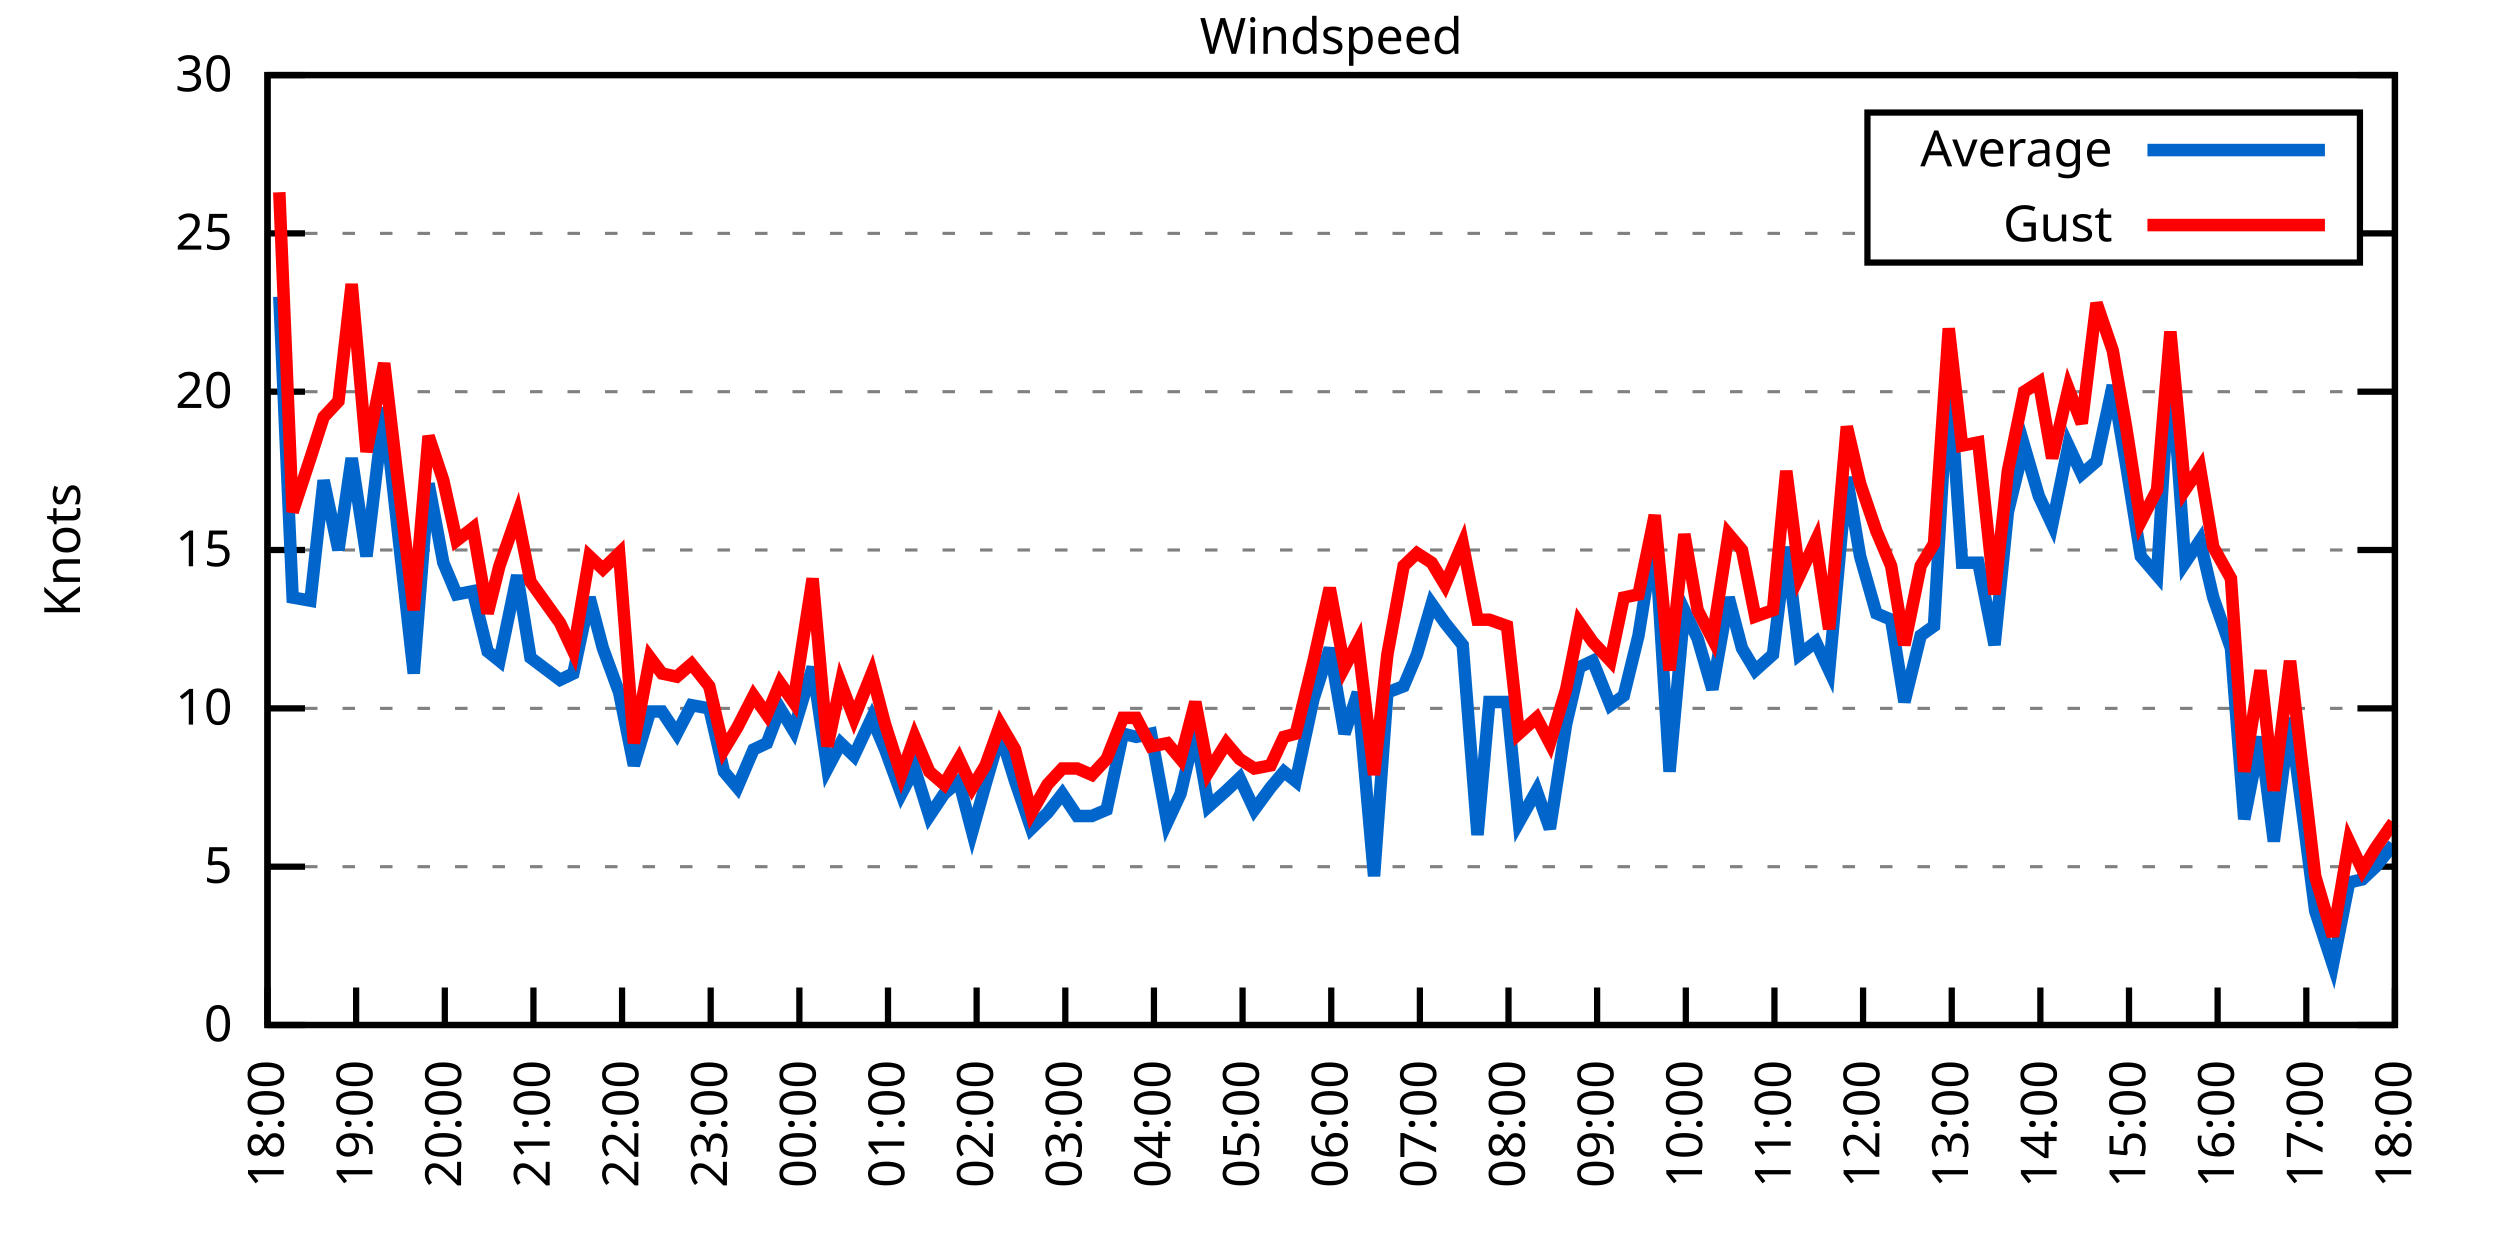
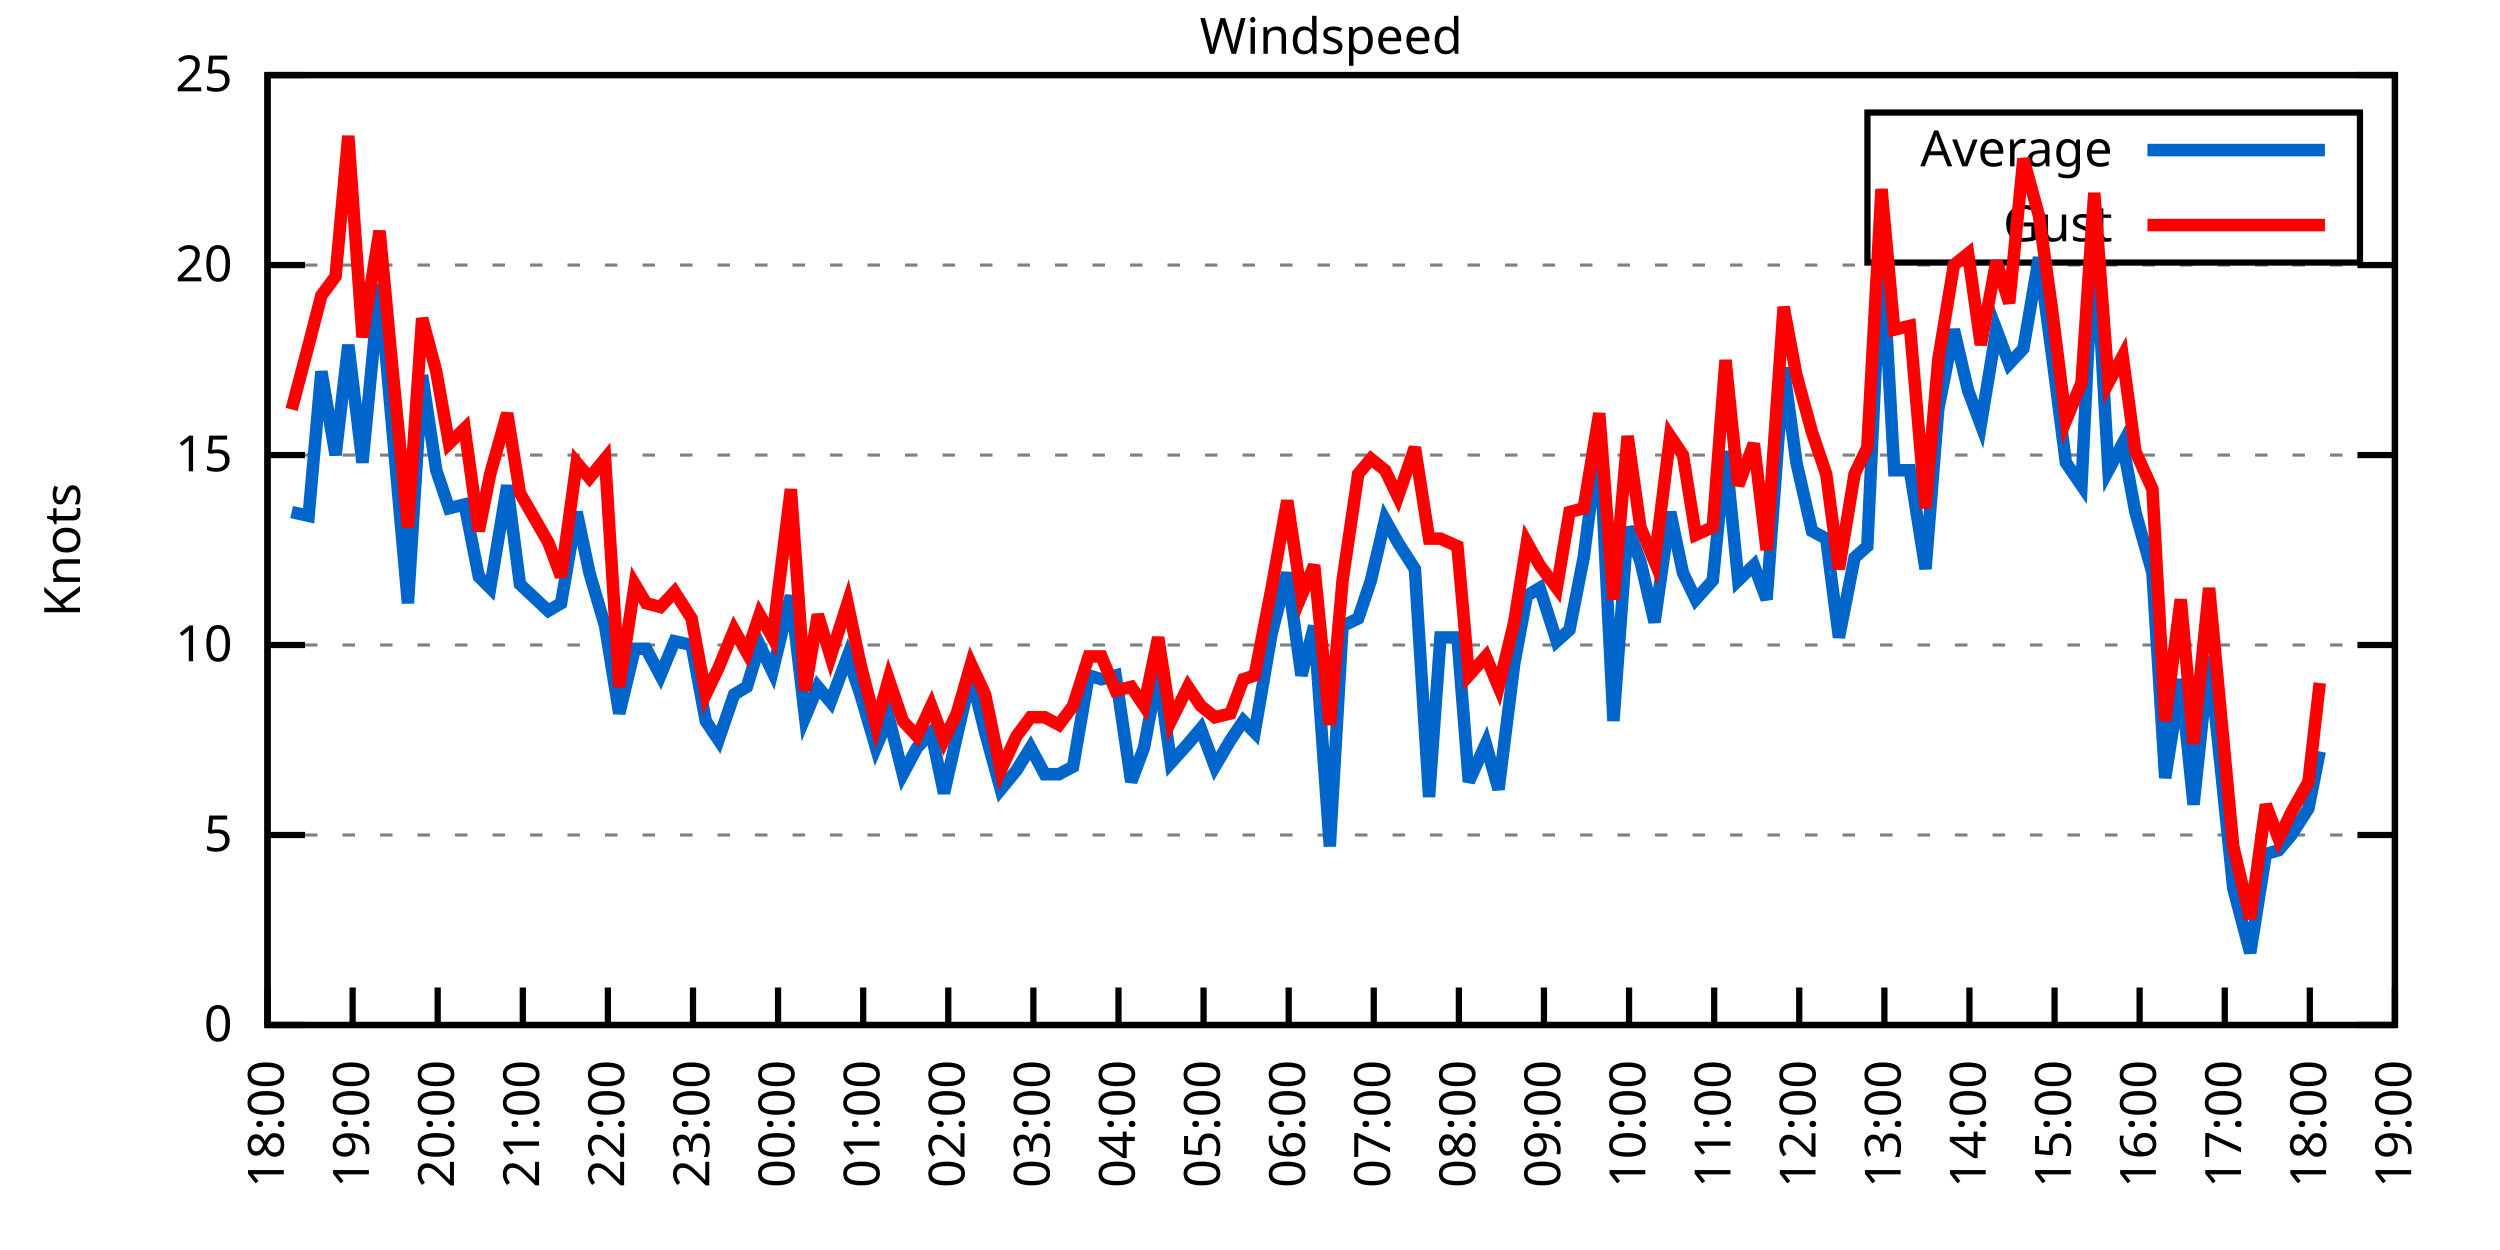
<svg xmlns="http://www.w3.org/2000/svg" xmlns:xlink="http://www.w3.org/1999/xlink" width="400" height="200" viewBox="0 0 400 200">
  <g id="gnuplot_canvas">
    <rect x="0" y="0" width="400" height="200" fill="none" />
    <defs>
      <circle id="gpDot" r="0.5" stroke-width="0.5" stroke="currentColor" />
      <path id="gpPt0" stroke-width="0.333" stroke="currentColor" d="M-1,0 h2 M0,-1 v2" />
      <path id="gpPt1" stroke-width="0.333" stroke="currentColor" d="M-1,-1 L1,1 M1,-1 L-1,1" />
      <path id="gpPt2" stroke-width="0.333" stroke="currentColor" d="M-1,0 L1,0 M0,-1 L0,1 M-1,-1 L1,1 M-1,1 L1,-1" />
      <rect id="gpPt3" stroke-width="0.333" stroke="currentColor" x="-1" y="-1" width="2" height="2" />
      <rect id="gpPt4" stroke-width="0.333" stroke="currentColor" fill="currentColor" x="-1" y="-1" width="2" height="2" />
      <circle id="gpPt5" stroke-width="0.333" stroke="currentColor" cx="0" cy="0" r="1" />
      <use xlink:href="#gpPt5" id="gpPt6" fill="currentColor" stroke="none" />
      <path id="gpPt7" stroke-width="0.333" stroke="currentColor" d="M0,-1.33 L-1.33,0.67 L1.33,0.67 z" />
      <use xlink:href="#gpPt7" id="gpPt8" fill="currentColor" stroke="none" />
      <use xlink:href="#gpPt7" id="gpPt9" stroke="currentColor" transform="rotate(180)" />
      <use xlink:href="#gpPt9" id="gpPt10" fill="currentColor" stroke="none" />
      <use xlink:href="#gpPt3" id="gpPt11" stroke="currentColor" transform="rotate(45)" />
      <use xlink:href="#gpPt11" id="gpPt12" fill="currentColor" stroke="none" />
      <path id="gpPt13" stroke-width="0.333" stroke="currentColor" d="M0,1.330 L1.265,0.411 L0.782,-1.067 L-0.782,-1.076 L-1.265,0.411 z" />
      <use xlink:href="#gpPt13" id="gpPt14" fill="currentColor" stroke="none" />
      <filter id="textbox" filterUnits="objectBoundingBox" x="0" y="0" height="1" width="1">
        <feFlood flood-color="white" flood-opacity="1" result="bgnd" />
        <feComposite in="SourceGraphic" in2="bgnd" operator="atop" />
      </filter>
      <filter id="greybox" filterUnits="objectBoundingBox" x="0" y="0" height="1" width="1">
        <feFlood flood-color="lightgrey" flood-opacity="1" result="grey" />
        <feComposite in="SourceGraphic" in2="grey" operator="atop" />
      </filter>
    </defs>
    <g fill="none" color="white" stroke="currentColor" stroke-width="1.00" stroke-linecap="butt" stroke-linejoin="miter">
</g>
    <g fill="none" color="black" stroke="currentColor" stroke-width="1.00" stroke-linecap="butt" stroke-linejoin="miter">
      <g stroke="none" shape-rendering="crispEdges">
        <polygon fill="rgb(255, 255, 255)" points="42.80,164.00 383.18,164.00 383.18,12.02 42.80,12.02 " />
      </g>
    </g>
    <g fill="none" color="black" stroke="currentColor" stroke-width="1.00" stroke-linecap="butt" stroke-linejoin="miter">
</g>
    <g fill="none" color="black" stroke="black" stroke-width="0.50" stroke-linecap="butt" stroke-linejoin="miter">
</g>
    <g fill="none" color="gray" stroke="currentColor" stroke-width="0.50" stroke-linecap="butt" stroke-linejoin="miter">
      <path stroke="gray" stroke-dasharray="2,4" class="gridline" d="M42.80,164.00 L383.19,164.00  " />
    </g>
    <g fill="none" color="gray" stroke="gray" stroke-width="1.00" stroke-linecap="butt" stroke-linejoin="miter">
</g>
    <g fill="none" color="black" stroke="currentColor" stroke-width="1.00" stroke-linecap="butt" stroke-linejoin="miter">
      <path stroke="black" d="M42.80,164.00 L48.80,164.00 M383.19,164.00 L377.19,164.00  " />
      <g transform="translate(37.20,166.60)" stroke="none" fill="black" font-family="Sans" font-size="8.00" text-anchor="end">
        <text>
          <tspan font-family="Sans"> 0</tspan>
        </text>
      </g>
    </g>
    <g fill="none" color="black" stroke="currentColor" stroke-width="1.00" stroke-linecap="butt" stroke-linejoin="miter">
</g>
    <g fill="none" color="black" stroke="black" stroke-width="0.50" stroke-linecap="butt" stroke-linejoin="miter">
</g>
    <g fill="none" color="gray" stroke="currentColor" stroke-width="0.50" stroke-linecap="butt" stroke-linejoin="miter">
-       <path stroke="gray" stroke-dasharray="2,4" class="gridline" d="M42.80,138.67 L383.19,138.67  " />
-     </g>
-     <g fill="none" color="gray" stroke="gray" stroke-width="1.00" stroke-linecap="butt" stroke-linejoin="miter">
- </g>
-     <g fill="none" color="black" stroke="currentColor" stroke-width="1.00" stroke-linecap="butt" stroke-linejoin="miter">
-       <path stroke="black" d="M42.80,138.67 L48.80,138.67 M383.19,138.67 L377.19,138.67  " />
-       <g transform="translate(37.20,141.27)" stroke="none" fill="black" font-family="Sans" font-size="8.00" text-anchor="end">
+       <path stroke="gray" stroke-dasharray="2,4" class="gridline" d="M42.80,133.60 L383.19,133.60  " />
+     </g>
+     <g fill="none" color="gray" stroke="gray" stroke-width="1.00" stroke-linecap="butt" stroke-linejoin="miter">
+ </g>
+     <g fill="none" color="black" stroke="currentColor" stroke-width="1.00" stroke-linecap="butt" stroke-linejoin="miter">
+       <path stroke="black" d="M42.80,133.60 L48.80,133.60 M383.19,133.60 L377.19,133.60  " />
+       <g transform="translate(37.20,136.20)" stroke="none" fill="black" font-family="Sans" font-size="8.00" text-anchor="end">
        <text>
          <tspan font-family="Sans"> 5</tspan>
        </text>
      </g>
    </g>
    <g fill="none" color="black" stroke="currentColor" stroke-width="1.00" stroke-linecap="butt" stroke-linejoin="miter">
</g>
    <g fill="none" color="black" stroke="black" stroke-width="0.50" stroke-linecap="butt" stroke-linejoin="miter">
</g>
    <g fill="none" color="gray" stroke="currentColor" stroke-width="0.50" stroke-linecap="butt" stroke-linejoin="miter">
-       <path stroke="gray" stroke-dasharray="2,4" class="gridline" d="M42.80,113.34 L383.19,113.34  " />
-     </g>
-     <g fill="none" color="gray" stroke="gray" stroke-width="1.00" stroke-linecap="butt" stroke-linejoin="miter">
- </g>
-     <g fill="none" color="black" stroke="currentColor" stroke-width="1.00" stroke-linecap="butt" stroke-linejoin="miter">
-       <path stroke="black" d="M42.80,113.34 L48.80,113.34 M383.19,113.34 L377.19,113.34  " />
-       <g transform="translate(37.20,115.94)" stroke="none" fill="black" font-family="Sans" font-size="8.00" text-anchor="end">
+       <path stroke="gray" stroke-dasharray="2,4" class="gridline" d="M42.80,103.20 L383.19,103.20  " />
+     </g>
+     <g fill="none" color="gray" stroke="gray" stroke-width="1.00" stroke-linecap="butt" stroke-linejoin="miter">
+ </g>
+     <g fill="none" color="black" stroke="currentColor" stroke-width="1.00" stroke-linecap="butt" stroke-linejoin="miter">
+       <path stroke="black" d="M42.80,103.20 L48.80,103.20 M383.19,103.20 L377.19,103.20  " />
+       <g transform="translate(37.20,105.80)" stroke="none" fill="black" font-family="Sans" font-size="8.00" text-anchor="end">
        <text>
          <tspan font-family="Sans"> 10</tspan>
        </text>
      </g>
    </g>
    <g fill="none" color="black" stroke="currentColor" stroke-width="1.00" stroke-linecap="butt" stroke-linejoin="miter">
</g>
    <g fill="none" color="black" stroke="black" stroke-width="0.50" stroke-linecap="butt" stroke-linejoin="miter">
</g>
    <g fill="none" color="gray" stroke="currentColor" stroke-width="0.50" stroke-linecap="butt" stroke-linejoin="miter">
-       <path stroke="gray" stroke-dasharray="2,4" class="gridline" d="M42.80,88.00 L383.19,88.00  " />
-     </g>
-     <g fill="none" color="gray" stroke="gray" stroke-width="1.00" stroke-linecap="butt" stroke-linejoin="miter">
- </g>
-     <g fill="none" color="black" stroke="currentColor" stroke-width="1.00" stroke-linecap="butt" stroke-linejoin="miter">
-       <path stroke="black" d="M42.80,88.00 L48.80,88.00 M383.19,88.00 L377.19,88.00  " />
-       <g transform="translate(37.20,90.60)" stroke="none" fill="black" font-family="Sans" font-size="8.00" text-anchor="end">
+       <path stroke="gray" stroke-dasharray="2,4" class="gridline" d="M42.80,72.81 L383.19,72.81  " />
+     </g>
+     <g fill="none" color="gray" stroke="gray" stroke-width="1.00" stroke-linecap="butt" stroke-linejoin="miter">
+ </g>
+     <g fill="none" color="black" stroke="currentColor" stroke-width="1.00" stroke-linecap="butt" stroke-linejoin="miter">
+       <path stroke="black" d="M42.80,72.81 L48.80,72.81 M383.19,72.81 L377.19,72.81  " />
+       <g transform="translate(37.20,75.41)" stroke="none" fill="black" font-family="Sans" font-size="8.00" text-anchor="end">
        <text>
          <tspan font-family="Sans"> 15</tspan>
        </text>
      </g>
    </g>
    <g fill="none" color="black" stroke="currentColor" stroke-width="1.00" stroke-linecap="butt" stroke-linejoin="miter">
</g>
    <g fill="none" color="black" stroke="black" stroke-width="0.50" stroke-linecap="butt" stroke-linejoin="miter">
</g>
    <g fill="none" color="gray" stroke="currentColor" stroke-width="0.50" stroke-linecap="butt" stroke-linejoin="miter">
-       <path stroke="gray" stroke-dasharray="2,4" class="gridline" d="M42.80,62.67 L383.19,62.67  " />
-     </g>
-     <g fill="none" color="gray" stroke="gray" stroke-width="1.00" stroke-linecap="butt" stroke-linejoin="miter">
- </g>
-     <g fill="none" color="black" stroke="currentColor" stroke-width="1.00" stroke-linecap="butt" stroke-linejoin="miter">
-       <path stroke="black" d="M42.80,62.67 L48.80,62.67 M383.19,62.67 L377.19,62.67  " />
-       <g transform="translate(37.20,65.27)" stroke="none" fill="black" font-family="Sans" font-size="8.00" text-anchor="end">
+       <path stroke="gray" stroke-dasharray="2,4" class="gridline" d="M42.80,42.41 L383.19,42.41  " />
+     </g>
+     <g fill="none" color="gray" stroke="gray" stroke-width="1.00" stroke-linecap="butt" stroke-linejoin="miter">
+ </g>
+     <g fill="none" color="black" stroke="currentColor" stroke-width="1.00" stroke-linecap="butt" stroke-linejoin="miter">
+       <path stroke="black" d="M42.80,42.41 L48.80,42.41 M383.19,42.41 L377.19,42.41  " />
+       <g transform="translate(37.20,45.01)" stroke="none" fill="black" font-family="Sans" font-size="8.00" text-anchor="end">
        <text>
          <tspan font-family="Sans"> 20</tspan>
-         </text>
-       </g>
-     </g>
-     <g fill="none" color="black" stroke="currentColor" stroke-width="1.00" stroke-linecap="butt" stroke-linejoin="miter">
- </g>
-     <g fill="none" color="black" stroke="black" stroke-width="0.50" stroke-linecap="butt" stroke-linejoin="miter">
- </g>
-     <g fill="none" color="gray" stroke="currentColor" stroke-width="0.50" stroke-linecap="butt" stroke-linejoin="miter">
-       <path stroke="gray" stroke-dasharray="2,4" class="gridline" d="M42.80,37.34 L298.79,37.34 M377.59,37.34 L383.19,37.34  " />
-     </g>
-     <g fill="none" color="gray" stroke="gray" stroke-width="1.00" stroke-linecap="butt" stroke-linejoin="miter">
- </g>
-     <g fill="none" color="black" stroke="currentColor" stroke-width="1.00" stroke-linecap="butt" stroke-linejoin="miter">
-       <path stroke="black" d="M42.80,37.34 L48.80,37.34 M383.19,37.34 L377.19,37.34  " />
-       <g transform="translate(37.20,39.94)" stroke="none" fill="black" font-family="Sans" font-size="8.00" text-anchor="end">
-         <text>
-           <tspan font-family="Sans"> 25</tspan>
        </text>
      </g>
    </g>
    <g fill="none" color="black" stroke="currentColor" stroke-width="1.00" stroke-linecap="butt" stroke-linejoin="miter">
</g>
    <g fill="none" color="black" stroke="black" stroke-width="0.50" stroke-linecap="butt" stroke-linejoin="miter">
</g>
    <g fill="none" color="gray" stroke="currentColor" stroke-width="0.50" stroke-linecap="butt" stroke-linejoin="miter">
      <path stroke="gray" stroke-dasharray="2,4" class="gridline" d="M42.80,12.01 L383.19,12.01  " />
    </g>
    <g fill="none" color="gray" stroke="gray" stroke-width="1.00" stroke-linecap="butt" stroke-linejoin="miter">
</g>
    <g fill="none" color="black" stroke="currentColor" stroke-width="1.00" stroke-linecap="butt" stroke-linejoin="miter">
      <path stroke="black" d="M42.80,12.01 L48.80,12.01 M383.19,12.01 L377.19,12.01  " />
      <g transform="translate(37.20,14.61)" stroke="none" fill="black" font-family="Sans" font-size="8.00" text-anchor="end">
        <text>
-           <tspan font-family="Sans"> 30</tspan>
+           <tspan font-family="Sans"> 25</tspan>
        </text>
      </g>
    </g>
    <g fill="none" color="black" stroke="currentColor" stroke-width="1.00" stroke-linecap="butt" stroke-linejoin="miter">
      <path stroke="black" d="M42.80,164.00 L42.80,158.00  " />
      <g transform="translate(45.40,169.60) rotate(270.00)" stroke="none" fill="black" font-family="Sans" font-size="8.00" text-anchor="end">
        <text>
          <tspan font-family="Sans">18:00</tspan>
        </text>
      </g>
    </g>
    <g fill="none" color="black" stroke="currentColor" stroke-width="1.00" stroke-linecap="butt" stroke-linejoin="miter">
-       <path stroke="black" d="M56.98,164.00 L56.98,158.00  " />
-       <g transform="translate(59.58,169.60) rotate(270.00)" stroke="none" fill="black" font-family="Sans" font-size="8.00" text-anchor="end">
+       <path stroke="black" d="M56.42,164.00 L56.42,158.00  " />
+       <g transform="translate(59.02,169.60) rotate(270.00)" stroke="none" fill="black" font-family="Sans" font-size="8.00" text-anchor="end">
        <text>
          <tspan font-family="Sans">19:00</tspan>
        </text>
      </g>
    </g>
    <g fill="none" color="black" stroke="currentColor" stroke-width="1.00" stroke-linecap="butt" stroke-linejoin="miter">
-       <path stroke="black" d="M71.17,164.00 L71.17,158.00  " />
-       <g transform="translate(73.77,169.60) rotate(270.00)" stroke="none" fill="black" font-family="Sans" font-size="8.00" text-anchor="end">
+       <path stroke="black" d="M70.03,164.00 L70.03,158.00  " />
+       <g transform="translate(72.63,169.60) rotate(270.00)" stroke="none" fill="black" font-family="Sans" font-size="8.00" text-anchor="end">
        <text>
          <tspan font-family="Sans">20:00</tspan>
        </text>
      </g>
    </g>
    <g fill="none" color="black" stroke="currentColor" stroke-width="1.00" stroke-linecap="butt" stroke-linejoin="miter">
-       <path stroke="black" d="M85.35,164.00 L85.35,158.00  " />
-       <g transform="translate(87.95,169.60) rotate(270.00)" stroke="none" fill="black" font-family="Sans" font-size="8.00" text-anchor="end">
+       <path stroke="black" d="M83.65,164.00 L83.65,158.00  " />
+       <g transform="translate(86.25,169.60) rotate(270.00)" stroke="none" fill="black" font-family="Sans" font-size="8.00" text-anchor="end">
        <text>
          <tspan font-family="Sans">21:00</tspan>
        </text>
      </g>
    </g>
    <g fill="none" color="black" stroke="currentColor" stroke-width="1.00" stroke-linecap="butt" stroke-linejoin="miter">
-       <path stroke="black" d="M99.53,164.00 L99.53,158.00  " />
-       <g transform="translate(102.13,169.60) rotate(270.00)" stroke="none" fill="black" font-family="Sans" font-size="8.00" text-anchor="end">
+       <path stroke="black" d="M97.26,164.00 L97.26,158.00  " />
+       <g transform="translate(99.86,169.60) rotate(270.00)" stroke="none" fill="black" font-family="Sans" font-size="8.00" text-anchor="end">
        <text>
          <tspan font-family="Sans">22:00</tspan>
        </text>
      </g>
    </g>
    <g fill="none" color="black" stroke="currentColor" stroke-width="1.00" stroke-linecap="butt" stroke-linejoin="miter">
-       <path stroke="black" d="M113.71,164.00 L113.71,158.00  " />
-       <g transform="translate(116.31,169.60) rotate(270.00)" stroke="none" fill="black" font-family="Sans" font-size="8.00" text-anchor="end">
+       <path stroke="black" d="M110.88,164.00 L110.88,158.00  " />
+       <g transform="translate(113.48,169.60) rotate(270.00)" stroke="none" fill="black" font-family="Sans" font-size="8.00" text-anchor="end">
        <text>
          <tspan font-family="Sans">23:00</tspan>
        </text>
      </g>
    </g>
    <g fill="none" color="black" stroke="currentColor" stroke-width="1.00" stroke-linecap="butt" stroke-linejoin="miter">
-       <path stroke="black" d="M127.90,164.00 L127.90,158.00  " />
-       <g transform="translate(130.50,169.60) rotate(270.00)" stroke="none" fill="black" font-family="Sans" font-size="8.00" text-anchor="end">
+       <path stroke="black" d="M124.49,164.00 L124.49,158.00  " />
+       <g transform="translate(127.09,169.60) rotate(270.00)" stroke="none" fill="black" font-family="Sans" font-size="8.00" text-anchor="end">
        <text>
          <tspan font-family="Sans">00:00</tspan>
        </text>
      </g>
    </g>
    <g fill="none" color="black" stroke="currentColor" stroke-width="1.00" stroke-linecap="butt" stroke-linejoin="miter">
-       <path stroke="black" d="M142.08,164.00 L142.08,158.00  " />
-       <g transform="translate(144.68,169.60) rotate(270.00)" stroke="none" fill="black" font-family="Sans" font-size="8.00" text-anchor="end">
+       <path stroke="black" d="M138.11,164.00 L138.11,158.00  " />
+       <g transform="translate(140.71,169.60) rotate(270.00)" stroke="none" fill="black" font-family="Sans" font-size="8.00" text-anchor="end">
        <text>
          <tspan font-family="Sans">01:00</tspan>
        </text>
      </g>
    </g>
    <g fill="none" color="black" stroke="currentColor" stroke-width="1.00" stroke-linecap="butt" stroke-linejoin="miter">
-       <path stroke="black" d="M156.26,164.00 L156.26,158.00  " />
-       <g transform="translate(158.86,169.60) rotate(270.00)" stroke="none" fill="black" font-family="Sans" font-size="8.00" text-anchor="end">
+       <path stroke="black" d="M151.72,164.00 L151.72,158.00  " />
+       <g transform="translate(154.32,169.60) rotate(270.00)" stroke="none" fill="black" font-family="Sans" font-size="8.00" text-anchor="end">
        <text>
          <tspan font-family="Sans">02:00</tspan>
        </text>
      </g>
    </g>
    <g fill="none" color="black" stroke="currentColor" stroke-width="1.00" stroke-linecap="butt" stroke-linejoin="miter">
-       <path stroke="black" d="M170.45,164.00 L170.45,158.00  " />
-       <g transform="translate(173.05,169.60) rotate(270.00)" stroke="none" fill="black" font-family="Sans" font-size="8.00" text-anchor="end">
+       <path stroke="black" d="M165.34,164.00 L165.34,158.00  " />
+       <g transform="translate(167.94,169.60) rotate(270.00)" stroke="none" fill="black" font-family="Sans" font-size="8.00" text-anchor="end">
        <text>
          <tspan font-family="Sans">03:00</tspan>
        </text>
      </g>
    </g>
    <g fill="none" color="black" stroke="currentColor" stroke-width="1.00" stroke-linecap="butt" stroke-linejoin="miter">
-       <path stroke="black" d="M184.63,164.00 L184.63,158.00  " />
-       <g transform="translate(187.23,169.60) rotate(270.00)" stroke="none" fill="black" font-family="Sans" font-size="8.00" text-anchor="end">
+       <path stroke="black" d="M178.96,164.00 L178.96,158.00  " />
+       <g transform="translate(181.56,169.60) rotate(270.00)" stroke="none" fill="black" font-family="Sans" font-size="8.00" text-anchor="end">
        <text>
          <tspan font-family="Sans">04:00</tspan>
        </text>
      </g>
    </g>
    <g fill="none" color="black" stroke="currentColor" stroke-width="1.00" stroke-linecap="butt" stroke-linejoin="miter">
-       <path stroke="black" d="M198.81,164.00 L198.81,158.00  " />
-       <g transform="translate(201.41,169.60) rotate(270.00)" stroke="none" fill="black" font-family="Sans" font-size="8.00" text-anchor="end">
+       <path stroke="black" d="M192.57,164.00 L192.57,158.00  " />
+       <g transform="translate(195.17,169.60) rotate(270.00)" stroke="none" fill="black" font-family="Sans" font-size="8.00" text-anchor="end">
        <text>
          <tspan font-family="Sans">05:00</tspan>
        </text>
      </g>
    </g>
    <g fill="none" color="black" stroke="currentColor" stroke-width="1.00" stroke-linecap="butt" stroke-linejoin="miter">
-       <path stroke="black" d="M213.00,164.00 L213.00,158.00  " />
-       <g transform="translate(215.60,169.60) rotate(270.00)" stroke="none" fill="black" font-family="Sans" font-size="8.00" text-anchor="end">
+       <path stroke="black" d="M206.19,164.00 L206.19,158.00  " />
+       <g transform="translate(208.79,169.60) rotate(270.00)" stroke="none" fill="black" font-family="Sans" font-size="8.00" text-anchor="end">
        <text>
          <tspan font-family="Sans">06:00</tspan>
        </text>
      </g>
    </g>
    <g fill="none" color="black" stroke="currentColor" stroke-width="1.00" stroke-linecap="butt" stroke-linejoin="miter">
-       <path stroke="black" d="M227.18,164.00 L227.18,158.00  " />
-       <g transform="translate(229.78,169.60) rotate(270.00)" stroke="none" fill="black" font-family="Sans" font-size="8.00" text-anchor="end">
+       <path stroke="black" d="M219.80,164.00 L219.80,158.00  " />
+       <g transform="translate(222.40,169.60) rotate(270.00)" stroke="none" fill="black" font-family="Sans" font-size="8.00" text-anchor="end">
        <text>
          <tspan font-family="Sans">07:00</tspan>
        </text>
      </g>
    </g>
    <g fill="none" color="black" stroke="currentColor" stroke-width="1.00" stroke-linecap="butt" stroke-linejoin="miter">
-       <path stroke="black" d="M241.36,164.00 L241.36,158.00  " />
-       <g transform="translate(243.96,169.60) rotate(270.00)" stroke="none" fill="black" font-family="Sans" font-size="8.00" text-anchor="end">
+       <path stroke="black" d="M233.42,164.00 L233.42,158.00  " />
+       <g transform="translate(236.02,169.60) rotate(270.00)" stroke="none" fill="black" font-family="Sans" font-size="8.00" text-anchor="end">
        <text>
          <tspan font-family="Sans">08:00</tspan>
        </text>
      </g>
    </g>
    <g fill="none" color="black" stroke="currentColor" stroke-width="1.00" stroke-linecap="butt" stroke-linejoin="miter">
-       <path stroke="black" d="M255.54,164.00 L255.54,158.00  " />
-       <g transform="translate(258.14,169.60) rotate(270.00)" stroke="none" fill="black" font-family="Sans" font-size="8.00" text-anchor="end">
+       <path stroke="black" d="M247.03,164.00 L247.03,158.00  " />
+       <g transform="translate(249.63,169.60) rotate(270.00)" stroke="none" fill="black" font-family="Sans" font-size="8.00" text-anchor="end">
        <text>
          <tspan font-family="Sans">09:00</tspan>
        </text>
      </g>
    </g>
    <g fill="none" color="black" stroke="currentColor" stroke-width="1.00" stroke-linecap="butt" stroke-linejoin="miter">
-       <path stroke="black" d="M269.73,164.00 L269.73,158.00  " />
-       <g transform="translate(272.33,169.60) rotate(270.00)" stroke="none" fill="black" font-family="Sans" font-size="8.00" text-anchor="end">
+       <path stroke="black" d="M260.65,164.00 L260.65,158.00  " />
+       <g transform="translate(263.25,169.60) rotate(270.00)" stroke="none" fill="black" font-family="Sans" font-size="8.00" text-anchor="end">
        <text>
          <tspan font-family="Sans">10:00</tspan>
        </text>
      </g>
    </g>
    <g fill="none" color="black" stroke="currentColor" stroke-width="1.00" stroke-linecap="butt" stroke-linejoin="miter">
-       <path stroke="black" d="M283.91,164.00 L283.91,158.00  " />
-       <g transform="translate(286.51,169.60) rotate(270.00)" stroke="none" fill="black" font-family="Sans" font-size="8.00" text-anchor="end">
+       <path stroke="black" d="M274.27,164.00 L274.27,158.00  " />
+       <g transform="translate(276.87,169.60) rotate(270.00)" stroke="none" fill="black" font-family="Sans" font-size="8.00" text-anchor="end">
        <text>
          <tspan font-family="Sans">11:00</tspan>
        </text>
      </g>
    </g>
    <g fill="none" color="black" stroke="currentColor" stroke-width="1.00" stroke-linecap="butt" stroke-linejoin="miter">
-       <path stroke="black" d="M298.09,164.00 L298.09,158.00  " />
-       <g transform="translate(300.69,169.60) rotate(270.00)" stroke="none" fill="black" font-family="Sans" font-size="8.00" text-anchor="end">
+       <path stroke="black" d="M287.88,164.00 L287.88,158.00  " />
+       <g transform="translate(290.48,169.60) rotate(270.00)" stroke="none" fill="black" font-family="Sans" font-size="8.00" text-anchor="end">
        <text>
          <tspan font-family="Sans">12:00</tspan>
        </text>
      </g>
    </g>
    <g fill="none" color="black" stroke="currentColor" stroke-width="1.00" stroke-linecap="butt" stroke-linejoin="miter">
-       <path stroke="black" d="M312.28,164.00 L312.28,158.00  " />
-       <g transform="translate(314.88,169.60) rotate(270.00)" stroke="none" fill="black" font-family="Sans" font-size="8.00" text-anchor="end">
+       <path stroke="black" d="M301.50,164.00 L301.50,158.00  " />
+       <g transform="translate(304.10,169.60) rotate(270.00)" stroke="none" fill="black" font-family="Sans" font-size="8.00" text-anchor="end">
        <text>
          <tspan font-family="Sans">13:00</tspan>
        </text>
      </g>
    </g>
    <g fill="none" color="black" stroke="currentColor" stroke-width="1.00" stroke-linecap="butt" stroke-linejoin="miter">
-       <path stroke="black" d="M326.46,164.00 L326.46,158.00  " />
-       <g transform="translate(329.06,169.60) rotate(270.00)" stroke="none" fill="black" font-family="Sans" font-size="8.00" text-anchor="end">
+       <path stroke="black" d="M315.11,164.00 L315.11,158.00  " />
+       <g transform="translate(317.71,169.60) rotate(270.00)" stroke="none" fill="black" font-family="Sans" font-size="8.00" text-anchor="end">
        <text>
          <tspan font-family="Sans">14:00</tspan>
        </text>
      </g>
    </g>
    <g fill="none" color="black" stroke="currentColor" stroke-width="1.00" stroke-linecap="butt" stroke-linejoin="miter">
-       <path stroke="black" d="M340.64,164.00 L340.64,158.00  " />
-       <g transform="translate(343.24,169.60) rotate(270.00)" stroke="none" fill="black" font-family="Sans" font-size="8.00" text-anchor="end">
+       <path stroke="black" d="M328.73,164.00 L328.73,158.00  " />
+       <g transform="translate(331.33,169.60) rotate(270.00)" stroke="none" fill="black" font-family="Sans" font-size="8.00" text-anchor="end">
        <text>
          <tspan font-family="Sans">15:00</tspan>
        </text>
      </g>
    </g>
    <g fill="none" color="black" stroke="currentColor" stroke-width="1.00" stroke-linecap="butt" stroke-linejoin="miter">
-       <path stroke="black" d="M354.82,164.00 L354.82,158.00  " />
-       <g transform="translate(357.42,169.60) rotate(270.00)" stroke="none" fill="black" font-family="Sans" font-size="8.00" text-anchor="end">
+       <path stroke="black" d="M342.34,164.00 L342.34,158.00  " />
+       <g transform="translate(344.94,169.60) rotate(270.00)" stroke="none" fill="black" font-family="Sans" font-size="8.00" text-anchor="end">
        <text>
          <tspan font-family="Sans">16:00</tspan>
        </text>
      </g>
    </g>
    <g fill="none" color="black" stroke="currentColor" stroke-width="1.00" stroke-linecap="butt" stroke-linejoin="miter">
-       <path stroke="black" d="M369.01,164.00 L369.01,158.00  " />
-       <g transform="translate(371.61,169.60) rotate(270.00)" stroke="none" fill="black" font-family="Sans" font-size="8.00" text-anchor="end">
+       <path stroke="black" d="M355.96,164.00 L355.96,158.00  " />
+       <g transform="translate(358.56,169.60) rotate(270.00)" stroke="none" fill="black" font-family="Sans" font-size="8.00" text-anchor="end">
        <text>
          <tspan font-family="Sans">17:00</tspan>
+         </text>
+       </g>
+     </g>
+     <g fill="none" color="black" stroke="currentColor" stroke-width="1.00" stroke-linecap="butt" stroke-linejoin="miter">
+       <path stroke="black" d="M369.57,164.00 L369.57,158.00  " />
+       <g transform="translate(372.17,169.60) rotate(270.00)" stroke="none" fill="black" font-family="Sans" font-size="8.00" text-anchor="end">
+         <text>
+           <tspan font-family="Sans">18:00</tspan>
        </text>
      </g>
    </g>
    <g fill="none" color="black" stroke="currentColor" stroke-width="1.00" stroke-linecap="butt" stroke-linejoin="miter">
      <path stroke="black" d="M383.19,164.00 L383.19,158.00  " />
      <g transform="translate(385.79,169.60) rotate(270.00)" stroke="none" fill="black" font-family="Sans" font-size="8.00" text-anchor="end">
        <text>
-           <tspan font-family="Sans">18:00</tspan>
+           <tspan font-family="Sans">19:00</tspan>
        </text>
      </g>
    </g>
    <g fill="none" color="black" stroke="currentColor" stroke-width="1.00" stroke-linecap="butt" stroke-linejoin="miter">
</g>
    <g fill="none" color="black" stroke="currentColor" stroke-width="1.00" stroke-linecap="butt" stroke-linejoin="miter">
      <path stroke="black" d="M42.80,12.01 L42.80,164.00 L383.19,164.00 L383.19,12.01 L42.80,12.01 Z  " />
    </g>
    <g fill="none" color="black" stroke="currentColor" stroke-width="1.00" stroke-linecap="butt" stroke-linejoin="miter">
</g>
    <g fill="none" color="black" stroke="currentColor" stroke-width="1.00" stroke-linecap="butt" stroke-linejoin="miter">
      <path stroke="black" d="M298.79,42.01 L298.79,18.01 L377.59,18.01 L377.59,42.01 L298.79,42.01 Z  " />
    </g>
    <g id="Windspeed_plot_1">
      <g fill="none" color="white" stroke="black" stroke-width="2.00" stroke-linecap="butt" stroke-linejoin="miter">
</g>
      <g fill="none" color="black" stroke="currentColor" stroke-width="2.00" stroke-linecap="butt" stroke-linejoin="miter">
        <g transform="translate(337.99,26.61)" stroke="none" fill="black" font-family="Sans" font-size="8.00" text-anchor="end">
          <text>
            <tspan font-family="Sans">Average</tspan>
          </text>
        </g>
      </g>
      <g fill="none" color="black" stroke="currentColor" stroke-width="2.00" stroke-linecap="butt" stroke-linejoin="miter">
-         <path stroke="rgb(  0, 102, 204)" d="M343.59,24.01 L371.99,24.01 M44.69,47.47 L46.82,95.60 L49.66,96.11 L51.78,76.86 L54.15,88.00 L56.27,73.31   L58.64,89.02 L61.47,65.21 L63.60,84.46 L66.20,107.76 L68.57,77.37 L70.93,90.03 L73.06,95.10 L75.66,94.59   L78.02,104.22 L79.91,105.74 L82.75,92.06 L84.88,105.23 L89.60,108.78 L91.73,107.76 L94.33,95.60 L96.46,103.71   L99.06,110.80 L101.42,122.46 L104.02,113.84 L105.91,113.84 L108.28,117.39 L110.64,112.83 L113.48,113.34 L115.84,123.47   L117.97,126.00 L120.57,119.92 L122.70,118.91 L124.82,113.34 L126.95,116.88 L130.02,106.75 L132.39,122.96 L134.52,118.91   L136.64,120.94 L139.48,114.86 L141.61,119.92 L144.21,127.02 L146.34,122.96 L148.70,130.56 L151.06,127.02 L153.43,124.99   L155.55,133.10 L157.68,125.50 L160.05,117.39 L162.41,124.99 L165.01,132.59 L167.61,130.06 L169.97,127.02 L172.34,130.56   L174.70,130.56 L177.06,129.55 L179.67,117.39 L181.79,117.90 L184.16,117.39 L186.76,131.58 L188.88,127.02 L191.25,116.88   L193.38,129.04 L196.21,126.51 L198.34,124.48 L200.70,129.55 L203.30,126.00 L205.43,123.47 L207.32,124.99 L210.16,111.82   L212.76,103.71 L215.12,117.39 L217.25,110.80 L219.85,140.19 L221.98,110.80 L224.58,109.79 L226.71,104.72 L229.07,96.62   L231.20,99.66 L234.03,103.20 L236.40,133.60 L238.29,112.32 L241.12,112.32 L243.02,131.58 L245.85,126.51 L247.98,132.59   L250.58,115.87 L252.71,106.75 L254.83,105.74 L257.67,112.83 L259.80,111.31 L262.16,101.68 L264.76,85.47 L267.13,123.47   L269.49,97.63 L271.62,102.19 L273.98,110.30 L276.58,95.60 L278.71,103.71 L280.84,107.26 L283.67,104.72 L285.80,87.50   L287.93,104.72 L290.53,102.70 L292.66,107.26 L295.49,76.35 L297.62,89.02 L300.22,98.14 L302.58,99.15 L304.71,112.32   L307.31,101.68 L309.44,100.16 L311.80,59.63 L313.93,90.03 L316.53,90.03 L319.13,103.20 L321.26,81.93 L323.86,71.29   L326.22,79.39 L328.35,83.95 L330.95,71.29 L333.08,75.85 L335.44,73.82 L338.04,61.66 L340.17,74.33 L342.53,89.02   L345.13,92.06 L347.26,57.10 L349.62,90.03 L351.99,86.49 L354.12,95.60 L356.95,103.71 L359.08,131.07 L361.68,117.90   L363.81,134.62 L366.41,114.86 L368.53,131.07 L370.43,145.76 L373.26,154.37 L375.86,141.20 L377.99,140.69 L380.12,138.67   L382.95,135.12  " />
+         <path stroke="rgb(  0, 102, 204)" d="M343.59,24.01 L371.99,24.01 M46.66,81.93 L49.38,82.53 L51.42,59.43 L53.69,72.81 L55.73,55.18 L58.00,74.02   L60.73,45.45 L62.77,68.55 L65.27,96.52 L67.54,60.04 L69.80,75.24 L71.85,81.32 L74.34,80.71 L76.61,92.26   L78.43,94.08 L81.15,77.67 L83.19,93.48 L87.73,97.73 L89.77,96.52 L92.27,81.93 L94.31,91.65 L96.81,100.16   L99.08,114.15 L101.57,103.81 L103.39,103.81 L105.66,108.07 L107.93,102.60 L110.65,103.20 L112.92,115.36 L114.96,118.40   L117.46,111.11 L119.50,109.89 L121.54,103.20 L123.59,107.46 L126.54,95.30 L128.81,114.76 L130.85,109.89 L132.89,112.32   L135.61,105.03 L137.66,111.11 L140.15,119.62 L142.19,114.76 L144.46,123.87 L146.73,119.62 L149.00,117.19 L151.04,126.91   L153.09,117.80 L155.36,108.07 L157.62,117.19 L160.12,126.31 L162.62,123.27 L164.89,119.62 L167.16,123.87 L169.43,123.87   L171.69,122.66 L174.19,108.07 L176.23,108.68 L178.50,108.07 L181.00,125.09 L183.04,119.62 L185.31,107.46 L187.35,122.05   L190.08,119.01 L192.12,116.58 L194.39,122.66 L196.88,118.40 L198.93,115.36 L200.74,117.19 L203.46,101.38 L205.96,91.65   L208.23,108.07 L210.27,100.16 L212.77,135.43 L214.81,100.16 L217.31,98.95 L219.35,92.87 L221.62,83.14 L223.66,86.79   L226.38,91.04 L228.65,127.52 L230.47,101.99 L233.19,101.99 L235.01,125.09 L237.73,119.01 L239.77,126.31 L242.27,106.24   L244.31,95.30 L246.35,94.08 L249.08,102.60 L251.12,100.77 L253.39,89.22 L255.88,69.77 L258.15,115.36 L260.42,84.36   L262.47,89.83 L264.73,99.56 L267.23,81.93 L269.27,91.65 L271.32,95.91 L274.04,92.87 L276.08,72.20 L278.12,92.87   L280.62,90.44 L282.66,95.91 L285.38,58.82 L287.43,74.02 L289.92,84.97 L292.19,86.18 L294.23,101.99 L296.73,89.22   L298.77,87.40 L301.04,38.76 L303.08,75.24 L305.58,75.24 L308.08,91.04 L310.12,65.51 L312.62,52.74 L314.89,62.47   L316.93,67.94 L319.42,52.74 L321.47,58.21 L323.74,55.78 L326.23,41.19 L328.27,56.39 L330.54,74.02 L333.04,77.67   L335.08,35.72 L337.35,75.24 L339.62,70.98 L341.66,81.93 L344.39,91.65 L346.43,124.48 L348.92,108.68 L350.97,128.74   L353.46,105.03 L355.50,124.48 L357.32,142.11 L360.04,152.45 L362.54,136.64 L364.58,136.03 L366.62,133.60 L369.35,129.35   L371.16,120.23  " />
      </g>
    </g>
    <g id="Windspeed_plot_2">
      <g fill="none" color="black" stroke="currentColor" stroke-width="2.00" stroke-linecap="butt" stroke-linejoin="miter">
        <g transform="translate(337.99,38.61)" stroke="none" fill="black" font-family="Sans" font-size="8.00" text-anchor="end">
          <text>
            <tspan font-family="Sans">Gust</tspan>
          </text>
        </g>
      </g>
      <g fill="none" color="black" stroke="currentColor" stroke-width="2.00" stroke-linecap="butt" stroke-linejoin="miter">
-         <path stroke="rgb(255,   0,   0)" d="M343.59,36.01 L371.99,36.01 M44.69,30.76 L46.82,81.93 L49.66,73.31 L51.78,66.73 L54.15,64.19 L56.27,45.45   L58.64,72.30 L61.47,58.11 L63.60,76.35 L66.20,97.63 L68.57,69.77 L70.93,76.86 L73.06,86.49 L75.66,84.46   L78.02,98.14 L79.91,90.54 L82.75,82.43 L84.88,93.07 L89.60,99.66 L91.73,104.22 L94.33,89.02 L96.46,91.04   L99.06,88.51 L101.42,118.91 L104.02,105.23 L105.91,107.76 L108.28,108.27 L110.64,106.24 L113.48,109.79 L115.84,119.92   L117.97,116.38 L120.57,111.31 L122.70,114.35 L124.82,109.28 L126.95,112.32 L130.02,92.56 L132.39,119.42 L134.52,109.28   L136.64,114.86 L139.48,107.76 L141.61,115.87 L144.21,123.98 L146.34,117.90 L148.70,123.47 L151.06,125.50 L153.43,121.44   L155.55,126.00 L157.68,122.46 L160.05,115.87 L162.41,119.92 L165.01,130.06 L167.61,125.50 L169.97,122.96 L172.34,122.96   L174.70,123.98 L177.06,121.44 L179.67,114.86 L181.79,114.86 L184.16,119.42 L186.76,118.91 L188.88,121.44 L191.25,112.32   L193.38,123.47 L196.21,118.91 L198.34,121.44 L200.70,122.96 L203.30,122.46 L205.43,117.90 L207.32,117.39 L210.16,105.74   L212.76,94.08 L215.12,106.75 L217.25,102.70 L219.85,123.98 L221.98,104.72 L224.58,90.54 L226.71,88.51 L229.07,90.03   L231.20,93.58 L234.03,86.99 L236.40,99.15 L238.29,99.15 L241.12,100.16 L243.02,117.39 L245.85,114.86 L247.98,118.91   L250.58,110.30 L252.71,99.66 L254.83,102.70 L257.67,105.74 L259.80,95.60 L262.16,95.10 L264.76,82.43 L267.13,107.26   L269.49,85.47 L271.62,97.63 L273.98,102.19 L276.58,85.47 L278.71,88.00 L280.84,98.64 L283.67,97.63 L285.80,75.34   L287.93,92.06 L290.53,86.49 L292.66,100.67 L295.49,68.25 L297.62,77.37 L300.22,84.97 L302.58,90.54 L304.71,103.20   L307.31,90.54 L309.44,86.99 L311.80,52.54 L313.93,71.29 L316.53,70.78 L319.13,95.10 L321.26,75.34 L323.86,62.67   L326.22,61.15 L328.35,73.31 L330.95,62.17 L333.08,67.74 L335.44,48.49 L338.04,56.09 L340.17,68.25 L342.53,83.45   L345.13,78.38 L347.26,53.05 L349.62,78.38 L351.99,74.83 L354.12,87.50 L356.95,92.56 L359.08,123.47 L361.68,107.26   L363.81,126.51 L366.41,105.74 L368.53,123.98 L370.43,140.19 L373.26,149.81 L375.86,134.62 L377.99,139.17 L380.12,135.63   L382.95,131.58  " />
+         <path stroke="rgb(255,   0,   0)" d="M343.59,36.01 L371.99,36.01 M46.66,65.51 L49.38,55.18 L51.42,47.27 L53.69,44.23 L55.73,21.74 L58.00,53.96   L60.73,36.94 L62.77,58.82 L65.27,84.36 L67.54,50.92 L69.80,59.43 L71.85,70.98 L74.34,68.55 L76.61,84.97   L78.43,75.85 L81.15,66.12 L83.19,78.89 L87.73,86.79 L89.77,92.26 L92.27,74.02 L94.31,76.45 L96.81,73.41   L99.08,109.89 L101.57,93.48 L103.39,96.52 L105.66,97.12 L107.93,94.69 L110.65,98.95 L112.92,111.11 L114.96,106.85   L117.46,100.77 L119.50,104.42 L121.54,98.34 L123.59,101.99 L126.54,78.28 L128.81,110.50 L130.85,98.34 L132.89,105.03   L135.61,96.52 L137.66,106.24 L140.15,115.97 L142.19,108.68 L144.46,115.36 L146.73,117.80 L149.00,112.93 L151.04,118.40   L153.09,114.15 L155.36,106.24 L157.62,111.11 L160.12,123.27 L162.62,117.80 L164.89,114.76 L167.16,114.76 L169.43,115.97   L171.69,112.93 L174.19,105.03 L176.23,105.03 L178.50,110.50 L181.00,109.89 L183.04,112.93 L185.31,101.99 L187.35,115.36   L190.08,109.89 L192.12,112.93 L194.39,114.76 L196.88,114.15 L198.93,108.68 L200.74,108.07 L203.46,94.08 L205.96,80.10   L208.23,95.30 L210.27,90.44 L212.77,115.97 L214.81,92.87 L217.31,75.85 L219.35,73.41 L221.62,75.24 L223.66,79.49   L226.38,71.59 L228.65,86.18 L230.47,86.18 L233.19,87.40 L235.01,108.07 L237.73,105.03 L239.77,109.89 L242.27,99.56   L244.31,86.79 L246.35,90.44 L249.08,94.08 L251.12,81.93 L253.39,81.32 L255.88,66.12 L258.15,95.91 L260.42,69.77   L262.47,84.36 L264.73,89.83 L267.23,69.77 L269.27,72.81 L271.32,85.57 L274.04,84.36 L276.08,57.61 L278.12,77.67   L280.62,70.98 L282.66,88.00 L285.38,49.10 L287.43,60.04 L289.92,69.16 L292.19,75.85 L294.23,91.04 L296.73,75.85   L298.77,71.59 L301.04,30.25 L303.08,52.74 L305.58,52.14 L308.08,81.32 L310.12,57.61 L312.62,42.41 L314.89,40.58   L316.93,55.18 L319.42,41.80 L321.47,48.49 L323.74,25.39 L326.23,34.50 L328.27,49.10 L330.54,67.33 L333.04,61.25   L335.08,30.86 L337.35,61.25 L339.62,57.00 L341.66,72.20 L344.39,78.28 L346.43,115.36 L348.92,95.91 L350.97,119.01   L353.46,94.08 L355.50,115.97 L357.32,135.43 L360.04,146.98 L362.54,128.74 L364.58,134.21 L366.62,129.95 L369.35,125.09   L371.16,109.28  " />
      </g>
    </g>
    <g fill="none" color="black" stroke="currentColor" stroke-width="2.00" stroke-linecap="butt" stroke-linejoin="miter">
</g>
    <g fill="none" color="black" stroke="black" stroke-width="1.00" stroke-linecap="butt" stroke-linejoin="miter">
</g>
    <g fill="none" color="black" stroke="currentColor" stroke-width="1.00" stroke-linecap="butt" stroke-linejoin="miter">
      <path stroke="black" d="M42.80,12.01 L42.80,164.00 L383.19,164.00 L383.19,12.01 L42.80,12.01 Z  " />
      <g transform="translate(12.80,88.01) rotate(270.00)" stroke="none" fill="black" font-family="Sans" font-size="8.00" text-anchor="middle">
        <text>
          <tspan font-family="Sans">Knots</tspan>
        </text>
      </g>
    </g>
    <g fill="none" color="black" stroke="currentColor" stroke-width="1.00" stroke-linecap="butt" stroke-linejoin="miter">
</g>
    <g fill="none" color="black" stroke="currentColor" stroke-width="1.00" stroke-linecap="butt" stroke-linejoin="miter">
      <g transform="translate(212.99,8.61)" stroke="none" fill="black" font-family="Sans" font-size="8.00" text-anchor="middle">
        <text>
          <tspan font-family="Sans">Windspeed</tspan>
        </text>
      </g>
    </g>
    <g fill="none" color="black" stroke="currentColor" stroke-width="1.00" stroke-linecap="butt" stroke-linejoin="miter">
</g>
  </g>
</svg>
